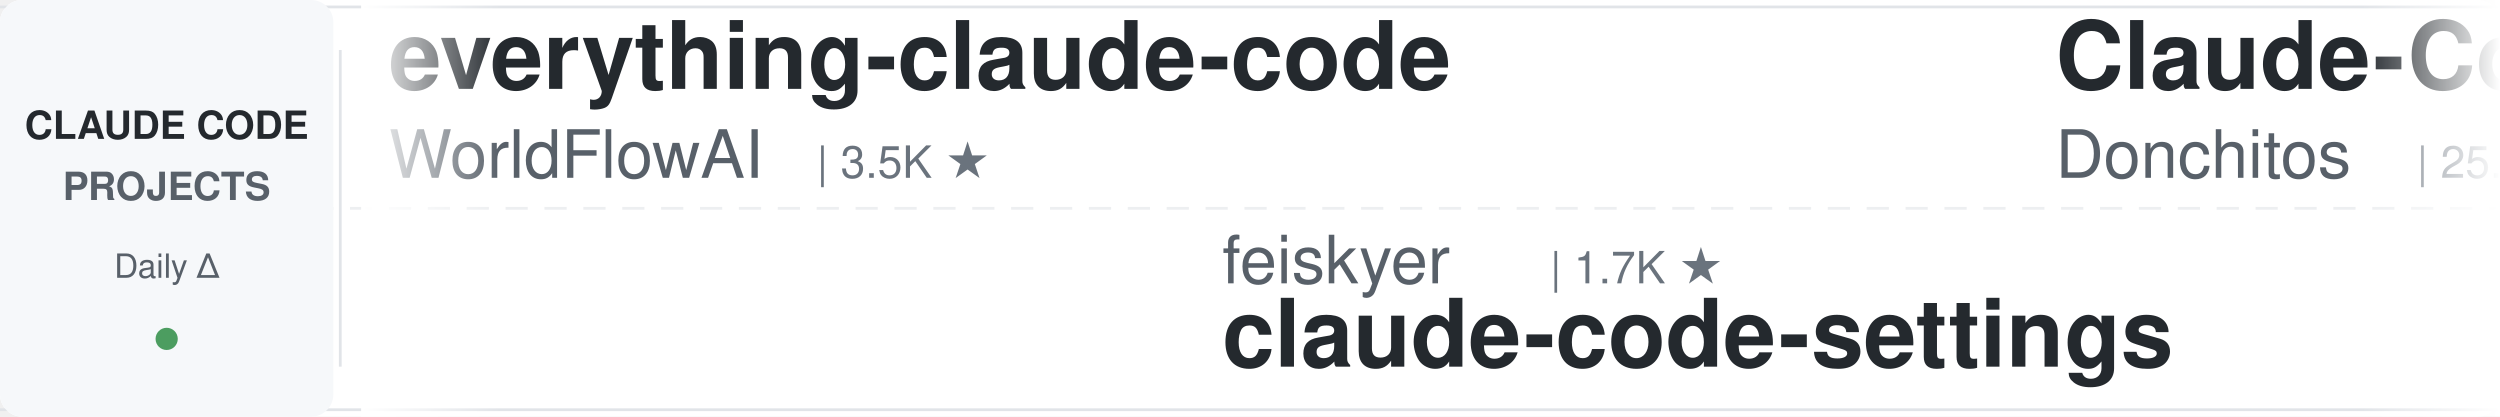
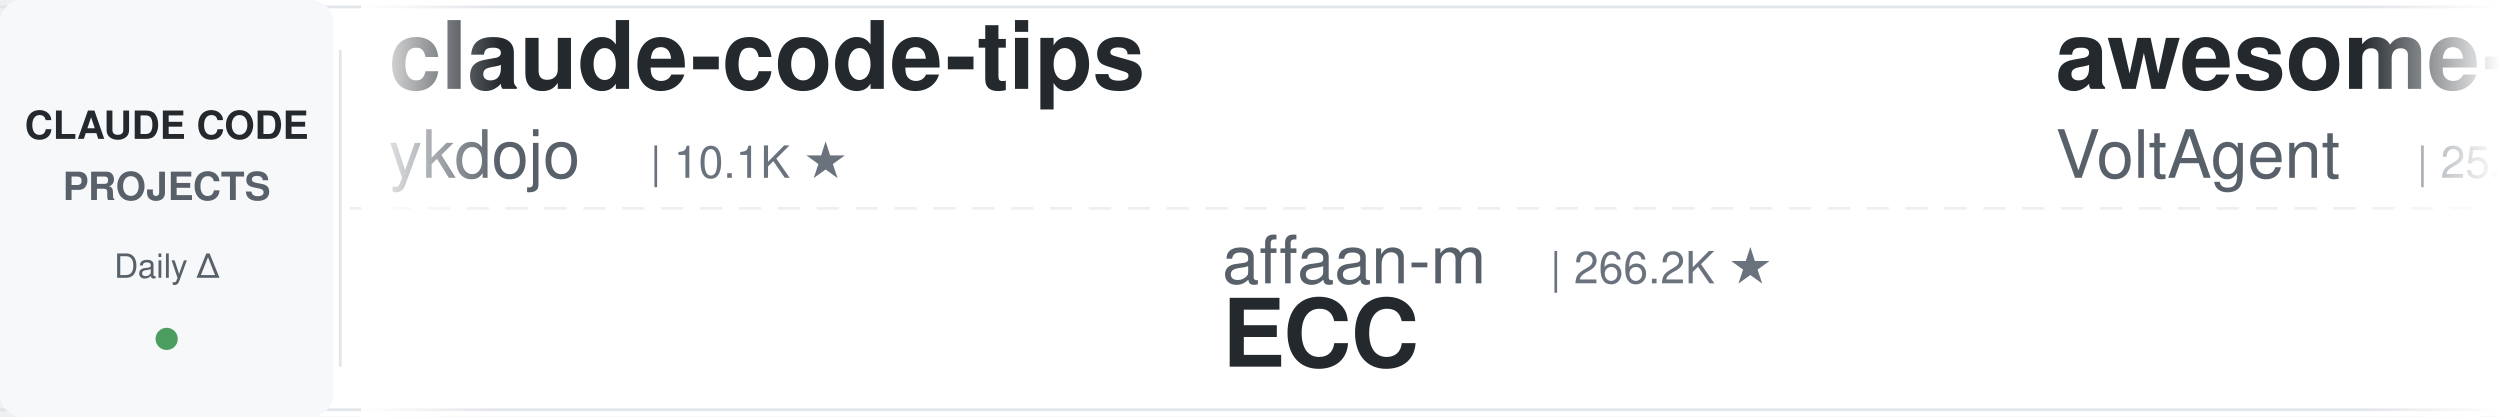
<svg xmlns="http://www.w3.org/2000/svg" width="900" height="150">
  <defs>
    <linearGradient id="leftFade" x1="0%" y1="0%" x2="100%" y2="0%">
      <stop offset="0%" style="stop-color:#ffffff;stop-opacity:1" />
      <stop offset="100%" style="stop-color:#ffffff;stop-opacity:0" />
    </linearGradient>
    <linearGradient id="rightFade" x1="0%" y1="0%" x2="100%" y2="0%">
      <stop offset="0%" style="stop-color:#ffffff;stop-opacity:0" />
      <stop offset="100%" style="stop-color:#ffffff;stop-opacity:1" />
    </linearGradient>
  </defs>
  <rect width="900" height="150" fill="#ffffff" rx="8" />
  <rect x="0" y="2" width="900" height="1" fill="#e1e4e8" />
  <rect x="0" y="147" width="900" height="1" fill="#e1e4e8" />
  <line x1="0" y1="75" x2="900" y2="75" stroke="#e1e4e8" stroke-width="1" stroke-dasharray="8 6" opacity="0.6" />
  <rect x="0" y="0" width="120" height="150" fill="#f6f8fa" rx="8" />
  <text x="60" y="50" font-family="-apple-system, BlinkMacSystemFont, 'Segoe UI', Helvetica, Arial, sans-serif" font-size="14" font-weight="600" fill="#24292e" text-anchor="middle">CLAUDE CODE</text>
  <text x="60" y="72" font-family="-apple-system, BlinkMacSystemFont, 'Segoe UI', Helvetica, Arial, sans-serif" font-size="14" font-weight="600" fill="#586069" text-anchor="middle">PROJECTS</text>
  <text x="60" y="100" font-family="-apple-system, BlinkMacSystemFont, 'Segoe UI', Helvetica, Arial, sans-serif" font-size="12" font-weight="500" fill="#586069" text-anchor="middle">Daily Δ</text>
  <circle cx="60" cy="122" r="4" fill="#22863a" opacity="0.8" />
  <rect x="122" y="18" width="1" height="114" fill="#e1e4e8" />
  <clipPath id="tickerClip">
    <rect x="130" y="0" width="770" height="150" />
  </clipPath>
  <g clip-path="url(#tickerClip)">
    <g id="tickerItems">
      <animateTransform attributeName="transform" attributeType="XML" type="translate" from="0 0" to="-3000 0" dur="54s" repeatCount="indefinite" />
      <g transform="translate(0, 0)">
-         <text x="140" y="32" font-family="-apple-system, BlinkMacSystemFont, 'Segoe UI', Helvetica, Arial, sans-serif" font-size="34" font-weight="600" fill="#24292e">everything-claude-code</text>
-         <text x="140" y="64" font-family="-apple-system, BlinkMacSystemFont, 'Segoe UI', Helvetica, Arial, sans-serif" font-size="24" font-weight="400" fill="#586069">WorldFlowAI</text>
-         <text x="294" y="64" font-family="-apple-system, BlinkMacSystemFont, 'Segoe UI', Helvetica, Arial, sans-serif" font-size="16" font-weight="500" fill="#6a737d">| 3.5K ★</text>
+         <text x="140" y="32" font-family="-apple-system, BlinkMacSystemFont, 'Segoe UI', Helvetica, Arial, sans-serif" font-size="34" font-weight="600" fill="#24292e">claude-code-tips</text>
+         <text x="140" y="64" font-family="-apple-system, BlinkMacSystemFont, 'Segoe UI', Helvetica, Arial, sans-serif" font-size="24" font-weight="400" fill="#586069">ykdojo</text>
+         <text x="234" y="64" font-family="-apple-system, BlinkMacSystemFont, 'Segoe UI', Helvetica, Arial, sans-serif" font-size="16" font-weight="500" fill="#6a737d">| 10.1K ★</text>
      </g>
      <g transform="translate(300, 0)">
-         <text x="140" y="102" font-family="-apple-system, BlinkMacSystemFont, 'Segoe UI', Helvetica, Arial, sans-serif" font-size="24" font-weight="400" fill="#586069">feiskyer</text>
-         <text x="258" y="102" font-family="-apple-system, BlinkMacSystemFont, 'Segoe UI', Helvetica, Arial, sans-serif" font-size="16" font-weight="500" fill="#6a737d">| 1.7K ★</text>
-         <text x="140" y="132" font-family="-apple-system, BlinkMacSystemFont, 'Segoe UI', Helvetica, Arial, sans-serif" font-size="34" font-weight="600" fill="#24292e">claude-code-settings</text>
+         <text x="140" y="102" font-family="-apple-system, BlinkMacSystemFont, 'Segoe UI', Helvetica, Arial, sans-serif" font-size="24" font-weight="400" fill="#586069">affaan-m</text>
+         <text x="258" y="102" font-family="-apple-system, BlinkMacSystemFont, 'Segoe UI', Helvetica, Arial, sans-serif" font-size="16" font-weight="500" fill="#6a737d">| 266.2K ★</text>
+         <text x="140" y="132" font-family="-apple-system, BlinkMacSystemFont, 'Segoe UI', Helvetica, Arial, sans-serif" font-size="34" font-weight="600" fill="#24292e">ECC</text>
      </g>
      <g transform="translate(600, 0)">
-         <text x="140" y="32" font-family="-apple-system, BlinkMacSystemFont, 'Segoe UI', Helvetica, Arial, sans-serif" font-size="34" font-weight="600" fill="#24292e">Claude-Code-Game-Studios</text>
-         <text x="140" y="64" font-family="-apple-system, BlinkMacSystemFont, 'Segoe UI', Helvetica, Arial, sans-serif" font-size="24" font-weight="400" fill="#586069">Donchitos</text>
-         <text x="270" y="64" font-family="-apple-system, BlinkMacSystemFont, 'Segoe UI', Helvetica, Arial, sans-serif" font-size="16" font-weight="500" fill="#6a737d">| 25.4K ★</text>
+         <text x="140" y="32" font-family="-apple-system, BlinkMacSystemFont, 'Segoe UI', Helvetica, Arial, sans-serif" font-size="34" font-weight="600" fill="#24292e">awesome-claude-code-suba...</text>
+         <text x="140" y="64" font-family="-apple-system, BlinkMacSystemFont, 'Segoe UI', Helvetica, Arial, sans-serif" font-size="24" font-weight="400" fill="#586069">VoltAgent</text>
+         <text x="270" y="64" font-family="-apple-system, BlinkMacSystemFont, 'Segoe UI', Helvetica, Arial, sans-serif" font-size="16" font-weight="500" fill="#6a737d">| 25.3K ★</text>
      </g>
      <g transform="translate(900, 0)">
-         <text x="140" y="102" font-family="-apple-system, BlinkMacSystemFont, 'Segoe UI', Helvetica, Arial, sans-serif" font-size="24" font-weight="400" fill="#586069">luyao618</text>
-         <text x="258" y="102" font-family="-apple-system, BlinkMacSystemFont, 'Segoe UI', Helvetica, Arial, sans-serif" font-size="16" font-weight="500" fill="#6a737d">| 1.7K ★</text>
-         <text x="140" y="132" font-family="-apple-system, BlinkMacSystemFont, 'Segoe UI', Helvetica, Arial, sans-serif" font-size="34" font-weight="600" fill="#24292e">Claude-Code-Source-Study</text>
+         <text x="140" y="102" font-family="-apple-system, BlinkMacSystemFont, 'Segoe UI', Helvetica, Arial, sans-serif" font-size="24" font-weight="400" fill="#586069">asgeirtj</text>
+         <text x="258" y="102" font-family="-apple-system, BlinkMacSystemFont, 'Segoe UI', Helvetica, Arial, sans-serif" font-size="16" font-weight="500" fill="#6a737d">| 68.2K ★</text>
+         <text x="140" y="132" font-family="-apple-system, BlinkMacSystemFont, 'Segoe UI', Helvetica, Arial, sans-serif" font-size="34" font-weight="600" fill="#24292e">system_prompts_leaks</text>
      </g>
      <g transform="translate(1200, 0)">
-         <text x="140" y="32" font-family="-apple-system, BlinkMacSystemFont, 'Segoe UI', Helvetica, Arial, sans-serif" font-size="34" font-weight="600" fill="#24292e">claude-code-ultimate-gui...</text>
-         <text x="140" y="64" font-family="-apple-system, BlinkMacSystemFont, 'Segoe UI', Helvetica, Arial, sans-serif" font-size="24" font-weight="400" fill="#586069">FlorianBruniaux</text>
-         <text x="342" y="64" font-family="-apple-system, BlinkMacSystemFont, 'Segoe UI', Helvetica, Arial, sans-serif" font-size="16" font-weight="500" fill="#6a737d">| 6.0K ★</text>
+         <text x="140" y="32" font-family="-apple-system, BlinkMacSystemFont, 'Segoe UI', Helvetica, Arial, sans-serif" font-size="34" font-weight="600" fill="#24292e">Dive-into-Claude-Code</text>
+         <text x="140" y="64" font-family="-apple-system, BlinkMacSystemFont, 'Segoe UI', Helvetica, Arial, sans-serif" font-size="24" font-weight="400" fill="#586069">VILA-Lab</text>
+         <text x="258" y="64" font-family="-apple-system, BlinkMacSystemFont, 'Segoe UI', Helvetica, Arial, sans-serif" font-size="16" font-weight="500" fill="#6a737d">| 2.1K ★</text>
      </g>
      <g transform="translate(1500, 0)">
-         <text x="140" y="102" font-family="-apple-system, BlinkMacSystemFont, 'Segoe UI', Helvetica, Arial, sans-serif" font-size="24" font-weight="400" fill="#586069">VoltAgent</text>
-         <text x="270" y="102" font-family="-apple-system, BlinkMacSystemFont, 'Segoe UI', Helvetica, Arial, sans-serif" font-size="16" font-weight="500" fill="#6a737d">| 25.3K ★</text>
-         <text x="140" y="132" font-family="-apple-system, BlinkMacSystemFont, 'Segoe UI', Helvetica, Arial, sans-serif" font-size="34" font-weight="600" fill="#24292e">awesome-claude-code-suba...</text>
+         <text x="140" y="102" font-family="-apple-system, BlinkMacSystemFont, 'Segoe UI', Helvetica, Arial, sans-serif" font-size="24" font-weight="400" fill="#586069">Alishahryar1</text>
+         <text x="306" y="102" font-family="-apple-system, BlinkMacSystemFont, 'Segoe UI', Helvetica, Arial, sans-serif" font-size="16" font-weight="500" fill="#6a737d">| 55.8K ★</text>
+         <text x="140" y="132" font-family="-apple-system, BlinkMacSystemFont, 'Segoe UI', Helvetica, Arial, sans-serif" font-size="34" font-weight="600" fill="#24292e">free-claude-code</text>
      </g>
      <g transform="translate(1800, 0)">
-         <text x="140" y="32" font-family="-apple-system, BlinkMacSystemFont, 'Segoe UI', Helvetica, Arial, sans-serif" font-size="34" font-weight="600" fill="#24292e">claude-code-source</text>
-         <text x="140" y="64" font-family="-apple-system, BlinkMacSystemFont, 'Segoe UI', Helvetica, Arial, sans-serif" font-size="24" font-weight="400" fill="#586069">AprilNEA</text>
-         <text x="258" y="64" font-family="-apple-system, BlinkMacSystemFont, 'Segoe UI', Helvetica, Arial, sans-serif" font-size="16" font-weight="500" fill="#6a737d">| 391 ★</text>
+         <text x="140" y="32" font-family="-apple-system, BlinkMacSystemFont, 'Segoe UI', Helvetica, Arial, sans-serif" font-size="34" font-weight="600" fill="#24292e">claude-code-guide</text>
+         <text x="140" y="64" font-family="-apple-system, BlinkMacSystemFont, 'Segoe UI', Helvetica, Arial, sans-serif" font-size="24" font-weight="400" fill="#586069">Cranot</text>
+         <text x="234" y="64" font-family="-apple-system, BlinkMacSystemFont, 'Segoe UI', Helvetica, Arial, sans-serif" font-size="16" font-weight="500" fill="#6a737d">| 2.9K ★</text>
      </g>
      <g transform="translate(2100, 0)">
-         <text x="140" y="102" font-family="-apple-system, BlinkMacSystemFont, 'Segoe UI', Helvetica, Arial, sans-serif" font-size="24" font-weight="400" fill="#586069">Chachamaru127</text>
-         <text x="318" y="102" font-family="-apple-system, BlinkMacSystemFont, 'Segoe UI', Helvetica, Arial, sans-serif" font-size="16" font-weight="500" fill="#6a737d">| 3.1K ★</text>
-         <text x="140" y="132" font-family="-apple-system, BlinkMacSystemFont, 'Segoe UI', Helvetica, Arial, sans-serif" font-size="34" font-weight="600" fill="#24292e">claude-code-harness</text>
+         <text x="140" y="102" font-family="-apple-system, BlinkMacSystemFont, 'Segoe UI', Helvetica, Arial, sans-serif" font-size="24" font-weight="400" fill="#586069">anthropics</text>
+         <text x="282" y="102" font-family="-apple-system, BlinkMacSystemFont, 'Segoe UI', Helvetica, Arial, sans-serif" font-size="16" font-weight="500" fill="#6a737d">| 8.9K ★</text>
+         <text x="140" y="132" font-family="-apple-system, BlinkMacSystemFont, 'Segoe UI', Helvetica, Arial, sans-serif" font-size="34" font-weight="600" fill="#24292e">claude-code-action</text>
      </g>
      <g transform="translate(2400, 0)">
-         <text x="140" y="32" font-family="-apple-system, BlinkMacSystemFont, 'Segoe UI', Helvetica, Arial, sans-serif" font-size="34" font-weight="600" fill="#24292e">claude-code-rev</text>
-         <text x="140" y="64" font-family="-apple-system, BlinkMacSystemFont, 'Segoe UI', Helvetica, Arial, sans-serif" font-size="24" font-weight="400" fill="#586069">oboard</text>
-         <text x="234" y="64" font-family="-apple-system, BlinkMacSystemFont, 'Segoe UI', Helvetica, Arial, sans-serif" font-size="16" font-weight="500" fill="#6a737d">| 3.3K ★</text>
+         <text x="140" y="32" font-family="-apple-system, BlinkMacSystemFont, 'Segoe UI', Helvetica, Arial, sans-serif" font-size="34" font-weight="600" fill="#24292e">ClaudeCodeAgents</text>
+         <text x="140" y="64" font-family="-apple-system, BlinkMacSystemFont, 'Segoe UI', Helvetica, Arial, sans-serif" font-size="24" font-weight="400" fill="#586069">darcyegb</text>
+         <text x="258" y="64" font-family="-apple-system, BlinkMacSystemFont, 'Segoe UI', Helvetica, Arial, sans-serif" font-size="16" font-weight="500" fill="#6a737d">| 768 ★</text>
      </g>
      <g transform="translate(2700, 0)">
-         <text x="140" y="102" font-family="-apple-system, BlinkMacSystemFont, 'Segoe UI', Helvetica, Arial, sans-serif" font-size="24" font-weight="400" fill="#586069">disler</text>
-         <text x="234" y="102" font-family="-apple-system, BlinkMacSystemFont, 'Segoe UI', Helvetica, Arial, sans-serif" font-size="16" font-weight="500" fill="#6a737d">| 3.9K ★</text>
-         <text x="140" y="132" font-family="-apple-system, BlinkMacSystemFont, 'Segoe UI', Helvetica, Arial, sans-serif" font-size="34" font-weight="600" fill="#24292e">claude-code-hooks-master...</text>
+         <text x="140" y="102" font-family="-apple-system, BlinkMacSystemFont, 'Segoe UI', Helvetica, Arial, sans-serif" font-size="24" font-weight="400" fill="#586069">edmund-io</text>
+         <text x="270" y="102" font-family="-apple-system, BlinkMacSystemFont, 'Segoe UI', Helvetica, Arial, sans-serif" font-size="16" font-weight="500" fill="#6a737d">| 1.5K ★</text>
+         <text x="140" y="132" font-family="-apple-system, BlinkMacSystemFont, 'Segoe UI', Helvetica, Arial, sans-serif" font-size="34" font-weight="600" fill="#24292e">edmunds-claude-code</text>
      </g>
      <g transform="translate(3000, 0)">
-         <text x="140" y="32" font-family="-apple-system, BlinkMacSystemFont, 'Segoe UI', Helvetica, Arial, sans-serif" font-size="34" font-weight="600" fill="#24292e">everything-claude-code</text>
-         <text x="140" y="64" font-family="-apple-system, BlinkMacSystemFont, 'Segoe UI', Helvetica, Arial, sans-serif" font-size="24" font-weight="400" fill="#586069">WorldFlowAI</text>
-         <text x="294" y="64" font-family="-apple-system, BlinkMacSystemFont, 'Segoe UI', Helvetica, Arial, sans-serif" font-size="16" font-weight="500" fill="#6a737d">| 3.5K ★</text>
+         <text x="140" y="32" font-family="-apple-system, BlinkMacSystemFont, 'Segoe UI', Helvetica, Arial, sans-serif" font-size="34" font-weight="600" fill="#24292e">claude-code-tips</text>
+         <text x="140" y="64" font-family="-apple-system, BlinkMacSystemFont, 'Segoe UI', Helvetica, Arial, sans-serif" font-size="24" font-weight="400" fill="#586069">ykdojo</text>
+         <text x="234" y="64" font-family="-apple-system, BlinkMacSystemFont, 'Segoe UI', Helvetica, Arial, sans-serif" font-size="16" font-weight="500" fill="#6a737d">| 10.1K ★</text>
      </g>
      <g transform="translate(3300, 0)">
-         <text x="140" y="102" font-family="-apple-system, BlinkMacSystemFont, 'Segoe UI', Helvetica, Arial, sans-serif" font-size="24" font-weight="400" fill="#586069">feiskyer</text>
-         <text x="258" y="102" font-family="-apple-system, BlinkMacSystemFont, 'Segoe UI', Helvetica, Arial, sans-serif" font-size="16" font-weight="500" fill="#6a737d">| 1.7K ★</text>
-         <text x="140" y="132" font-family="-apple-system, BlinkMacSystemFont, 'Segoe UI', Helvetica, Arial, sans-serif" font-size="34" font-weight="600" fill="#24292e">claude-code-settings</text>
+         <text x="140" y="102" font-family="-apple-system, BlinkMacSystemFont, 'Segoe UI', Helvetica, Arial, sans-serif" font-size="24" font-weight="400" fill="#586069">affaan-m</text>
+         <text x="258" y="102" font-family="-apple-system, BlinkMacSystemFont, 'Segoe UI', Helvetica, Arial, sans-serif" font-size="16" font-weight="500" fill="#6a737d">| 266.2K ★</text>
+         <text x="140" y="132" font-family="-apple-system, BlinkMacSystemFont, 'Segoe UI', Helvetica, Arial, sans-serif" font-size="34" font-weight="600" fill="#24292e">ECC</text>
      </g>
      <g transform="translate(3600, 0)">
-         <text x="140" y="32" font-family="-apple-system, BlinkMacSystemFont, 'Segoe UI', Helvetica, Arial, sans-serif" font-size="34" font-weight="600" fill="#24292e">Claude-Code-Game-Studios</text>
-         <text x="140" y="64" font-family="-apple-system, BlinkMacSystemFont, 'Segoe UI', Helvetica, Arial, sans-serif" font-size="24" font-weight="400" fill="#586069">Donchitos</text>
-         <text x="270" y="64" font-family="-apple-system, BlinkMacSystemFont, 'Segoe UI', Helvetica, Arial, sans-serif" font-size="16" font-weight="500" fill="#6a737d">| 25.4K ★</text>
+         <text x="140" y="32" font-family="-apple-system, BlinkMacSystemFont, 'Segoe UI', Helvetica, Arial, sans-serif" font-size="34" font-weight="600" fill="#24292e">awesome-claude-code-suba...</text>
+         <text x="140" y="64" font-family="-apple-system, BlinkMacSystemFont, 'Segoe UI', Helvetica, Arial, sans-serif" font-size="24" font-weight="400" fill="#586069">VoltAgent</text>
+         <text x="270" y="64" font-family="-apple-system, BlinkMacSystemFont, 'Segoe UI', Helvetica, Arial, sans-serif" font-size="16" font-weight="500" fill="#6a737d">| 25.3K ★</text>
      </g>
      <g transform="translate(3900, 0)">
-         <text x="140" y="102" font-family="-apple-system, BlinkMacSystemFont, 'Segoe UI', Helvetica, Arial, sans-serif" font-size="24" font-weight="400" fill="#586069">luyao618</text>
-         <text x="258" y="102" font-family="-apple-system, BlinkMacSystemFont, 'Segoe UI', Helvetica, Arial, sans-serif" font-size="16" font-weight="500" fill="#6a737d">| 1.7K ★</text>
-         <text x="140" y="132" font-family="-apple-system, BlinkMacSystemFont, 'Segoe UI', Helvetica, Arial, sans-serif" font-size="34" font-weight="600" fill="#24292e">Claude-Code-Source-Study</text>
+         <text x="140" y="102" font-family="-apple-system, BlinkMacSystemFont, 'Segoe UI', Helvetica, Arial, sans-serif" font-size="24" font-weight="400" fill="#586069">asgeirtj</text>
+         <text x="258" y="102" font-family="-apple-system, BlinkMacSystemFont, 'Segoe UI', Helvetica, Arial, sans-serif" font-size="16" font-weight="500" fill="#6a737d">| 68.2K ★</text>
+         <text x="140" y="132" font-family="-apple-system, BlinkMacSystemFont, 'Segoe UI', Helvetica, Arial, sans-serif" font-size="34" font-weight="600" fill="#24292e">system_prompts_leaks</text>
      </g>
    </g>
  </g>
  <rect x="130" y="0" width="50" height="150" fill="url(#leftFade)" />
  <rect x="850" y="0" width="50" height="150" fill="url(#rightFade)" />
</svg>
